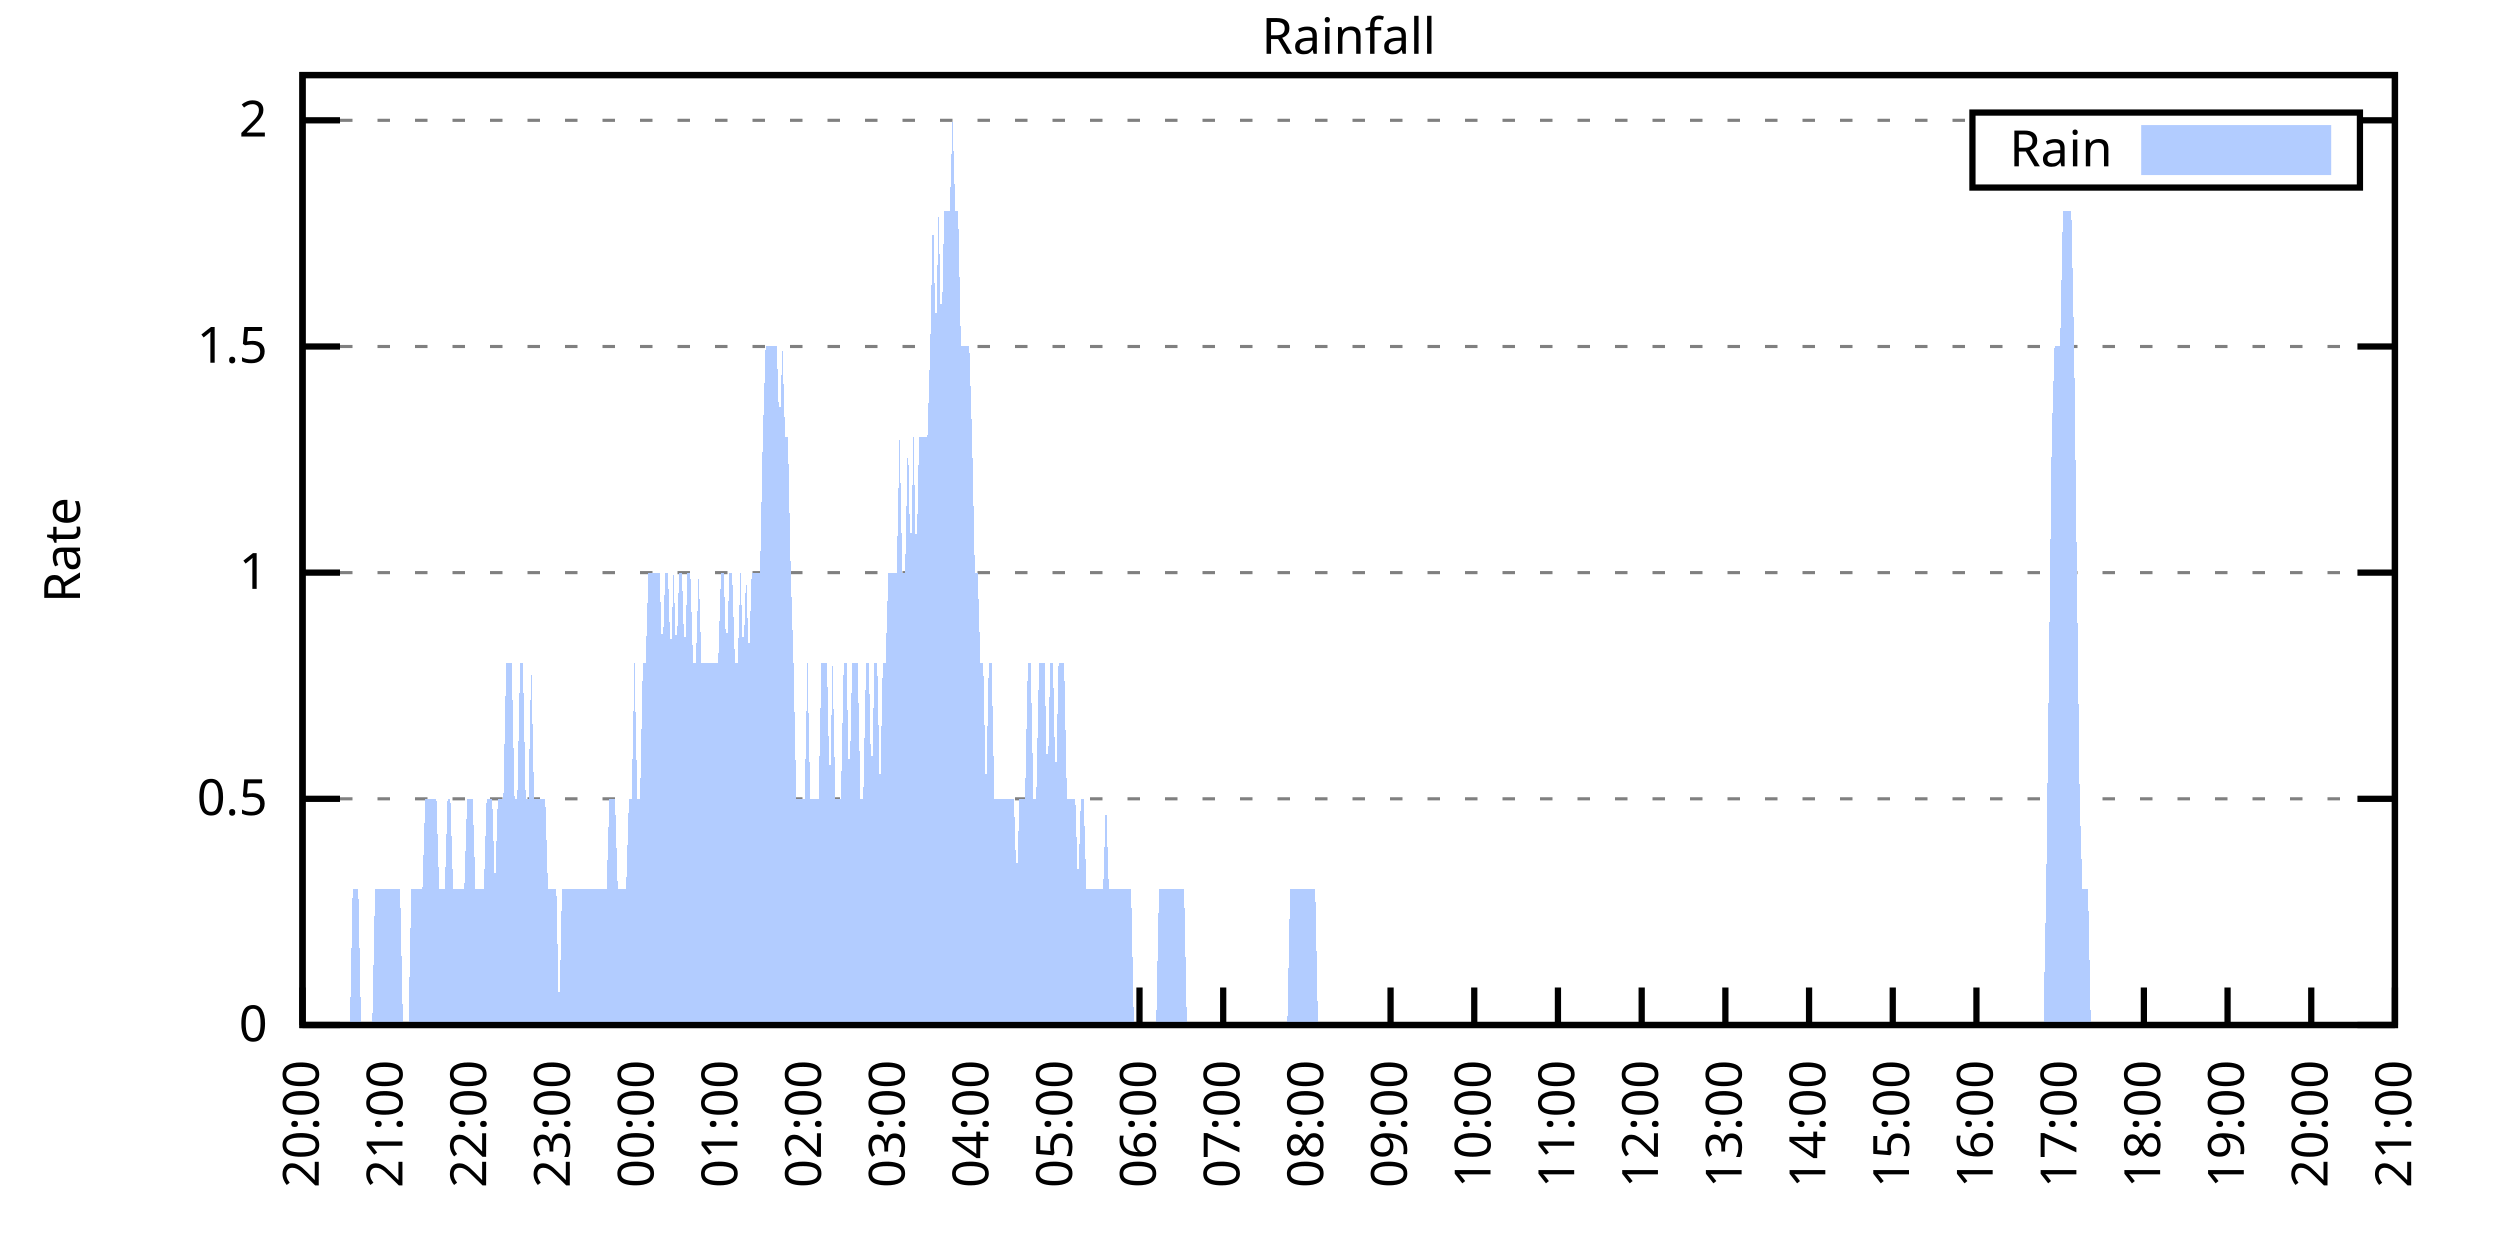
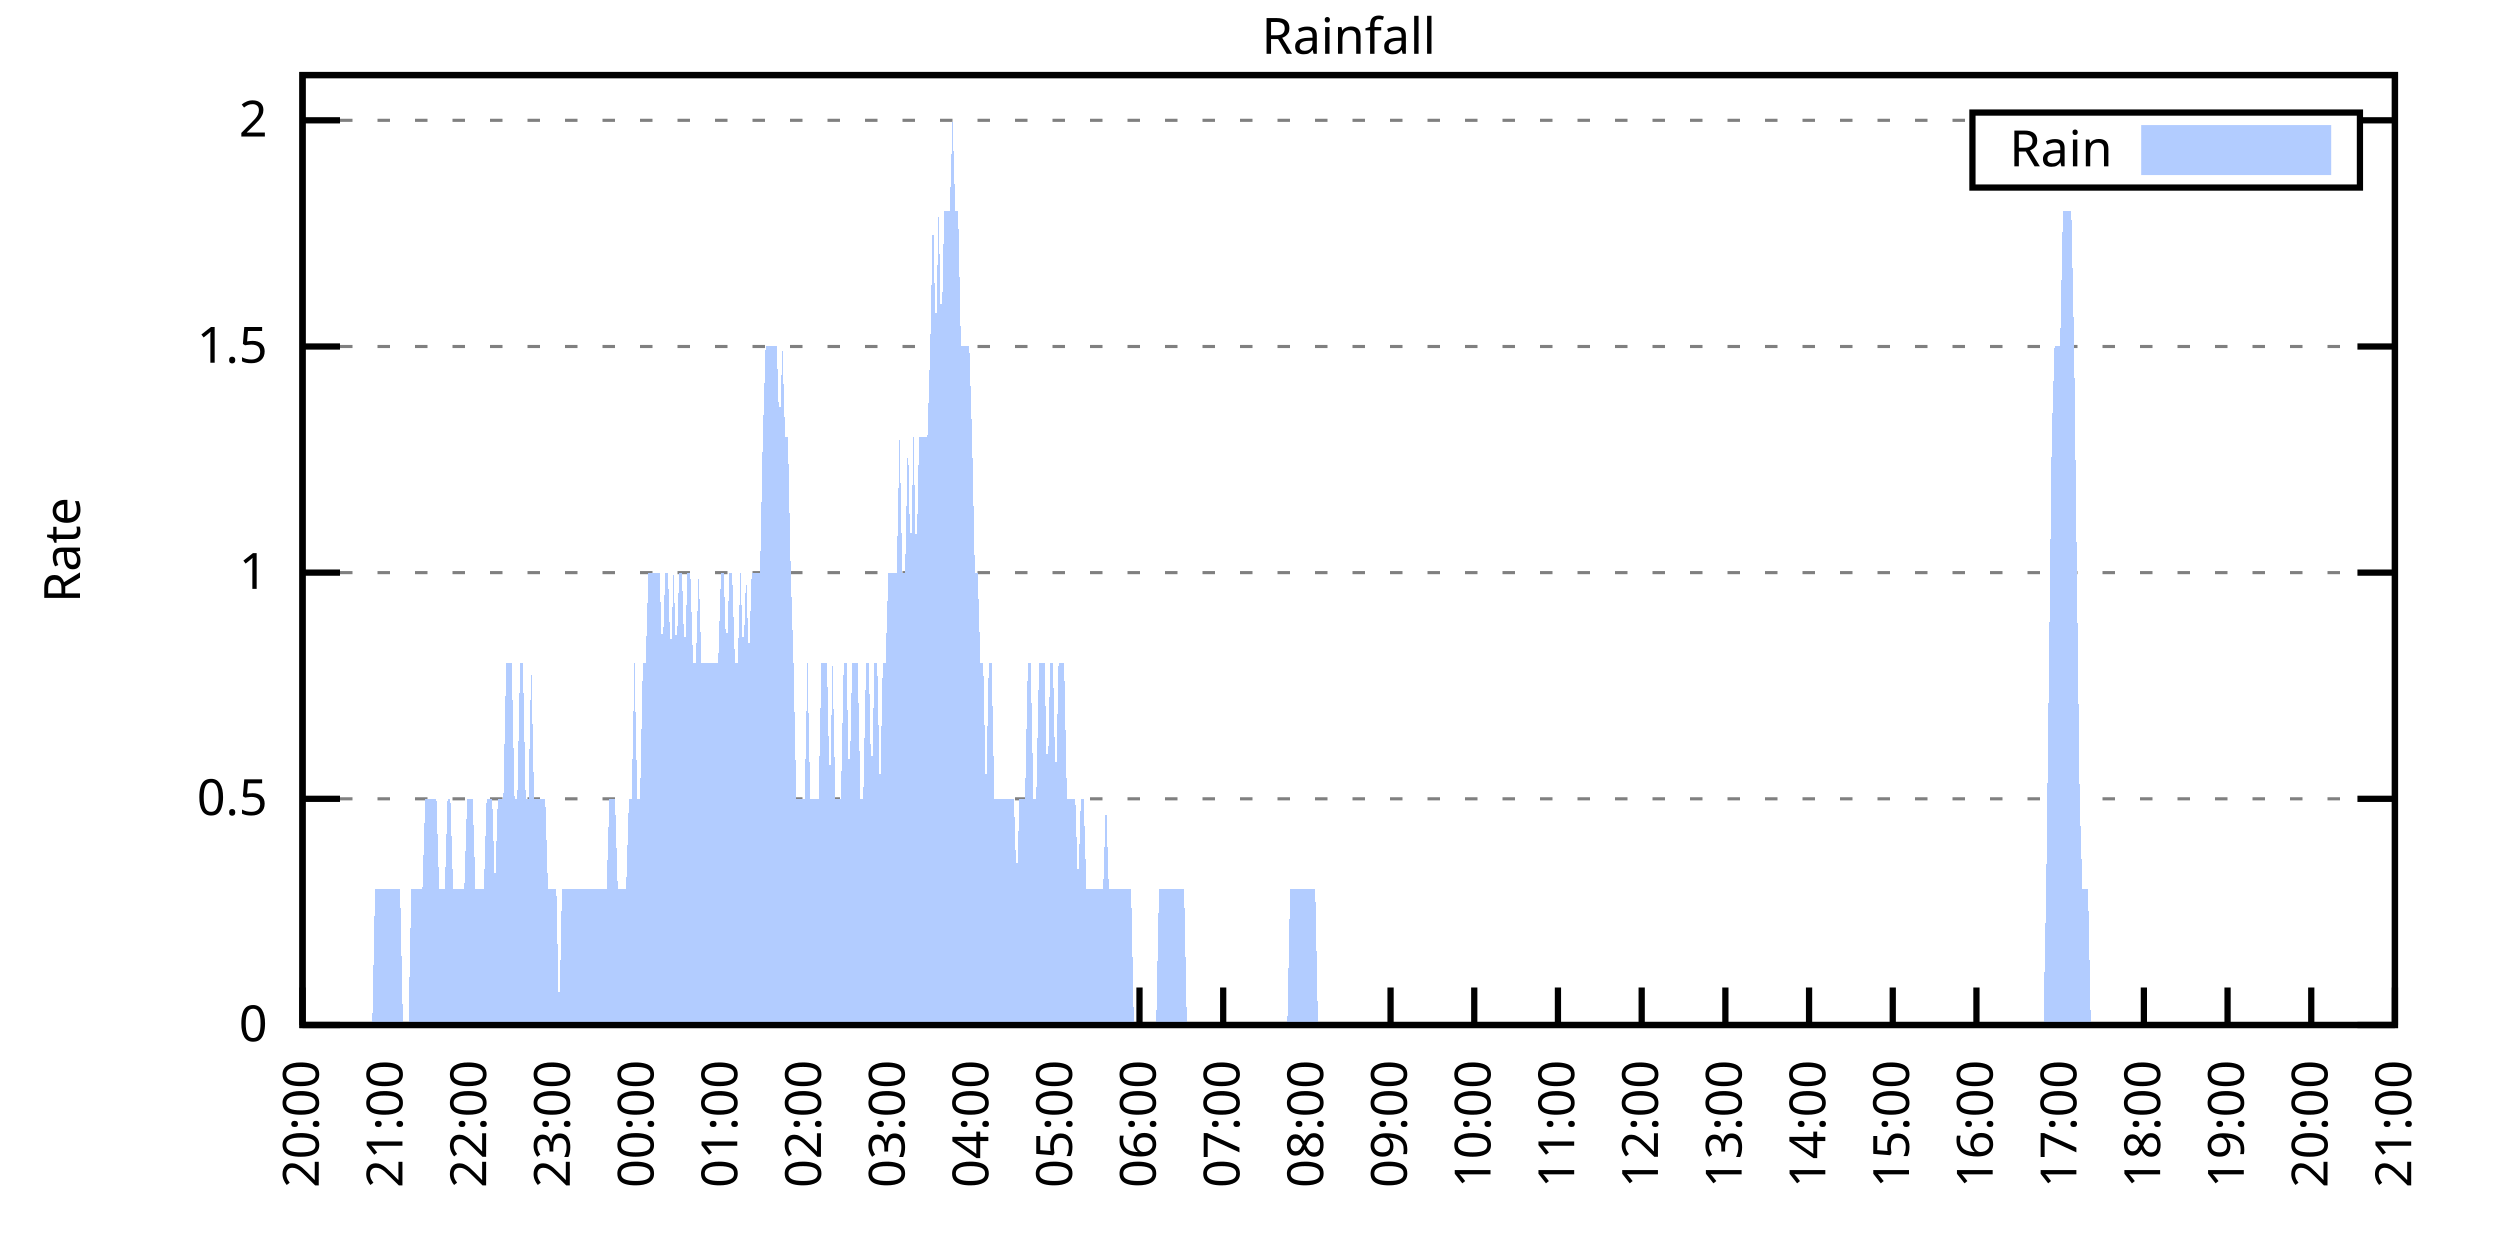
<svg xmlns="http://www.w3.org/2000/svg" xmlns:xlink="http://www.w3.org/1999/xlink" width="400" height="200" viewBox="0 0 400 200">
  <g id="gnuplot_canvas">
    <rect x="0" y="0" width="400" height="200" fill="none" />
    <defs>
      <circle id="gpDot" r="0.5" stroke-width="0.5" stroke="currentColor" />
      <path id="gpPt0" stroke-width="0.333" stroke="currentColor" d="M-1,0 h2 M0,-1 v2" />
      <path id="gpPt1" stroke-width="0.333" stroke="currentColor" d="M-1,-1 L1,1 M1,-1 L-1,1" />
      <path id="gpPt2" stroke-width="0.333" stroke="currentColor" d="M-1,0 L1,0 M0,-1 L0,1 M-1,-1 L1,1 M-1,1 L1,-1" />
      <rect id="gpPt3" stroke-width="0.333" stroke="currentColor" x="-1" y="-1" width="2" height="2" />
      <rect id="gpPt4" stroke-width="0.333" stroke="currentColor" fill="currentColor" x="-1" y="-1" width="2" height="2" />
      <circle id="gpPt5" stroke-width="0.333" stroke="currentColor" cx="0" cy="0" r="1" />
      <use xlink:href="#gpPt5" id="gpPt6" fill="currentColor" stroke="none" />
      <path id="gpPt7" stroke-width="0.333" stroke="currentColor" d="M0,-1.33 L-1.33,0.67 L1.33,0.67 z" />
      <use xlink:href="#gpPt7" id="gpPt8" fill="currentColor" stroke="none" />
      <use xlink:href="#gpPt7" id="gpPt9" stroke="currentColor" transform="rotate(180)" />
      <use xlink:href="#gpPt9" id="gpPt10" fill="currentColor" stroke="none" />
      <use xlink:href="#gpPt3" id="gpPt11" stroke="currentColor" transform="rotate(45)" />
      <use xlink:href="#gpPt11" id="gpPt12" fill="currentColor" stroke="none" />
      <path id="gpPt13" stroke-width="0.333" stroke="currentColor" d="M0,1.330 L1.265,0.411 L0.782,-1.067 L-0.782,-1.076 L-1.265,0.411 z" />
      <use xlink:href="#gpPt13" id="gpPt14" fill="currentColor" stroke="none" />
      <filter id="textbox" filterUnits="objectBoundingBox" x="0" y="0" height="1" width="1">
        <feFlood flood-color="white" flood-opacity="1" result="bgnd" />
        <feComposite in="SourceGraphic" in2="bgnd" operator="atop" />
      </filter>
      <filter id="greybox" filterUnits="objectBoundingBox" x="0" y="0" height="1" width="1">
        <feFlood flood-color="lightgrey" flood-opacity="1" result="grey" />
        <feComposite in="SourceGraphic" in2="grey" operator="atop" />
      </filter>
    </defs>
    <g fill="none" color="white" stroke="currentColor" stroke-width="1.00" stroke-linecap="butt" stroke-linejoin="miter">
</g>
    <g fill="none" color="black" stroke="currentColor" stroke-width="1.00" stroke-linecap="butt" stroke-linejoin="miter">
      <g stroke="none" shape-rendering="crispEdges">
        <polygon fill="rgb(255, 255, 255)" points="48.40,164.00 383.18,164.00 383.18,12.02 48.40,12.02 " />
      </g>
    </g>
    <g fill="none" color="black" stroke="currentColor" stroke-width="1.00" stroke-linecap="butt" stroke-linejoin="miter">
</g>
    <g fill="none" color="black" stroke="black" stroke-width="0.50" stroke-linecap="butt" stroke-linejoin="miter">
</g>
    <g fill="none" color="gray" stroke="currentColor" stroke-width="0.50" stroke-linecap="butt" stroke-linejoin="miter">
      <path stroke="gray" stroke-dasharray="2,4" class="gridline" d="M48.40,164.00 L383.19,164.00  " />
    </g>
    <g fill="none" color="gray" stroke="gray" stroke-width="1.00" stroke-linecap="butt" stroke-linejoin="miter">
</g>
    <g fill="none" color="black" stroke="currentColor" stroke-width="1.00" stroke-linecap="butt" stroke-linejoin="miter">
      <path stroke="black" d="M48.40,164.00 L54.40,164.00 M383.19,164.00 L377.19,164.00  " />
      <g transform="translate(42.80,166.60)" stroke="none" fill="black" font-family="Sans" font-size="8.00" text-anchor="end">
        <text>
          <tspan font-family="Sans"> 0</tspan>
        </text>
      </g>
    </g>
    <g fill="none" color="black" stroke="currentColor" stroke-width="1.00" stroke-linecap="butt" stroke-linejoin="miter">
</g>
    <g fill="none" color="black" stroke="black" stroke-width="0.50" stroke-linecap="butt" stroke-linejoin="miter">
</g>
    <g fill="none" color="gray" stroke="currentColor" stroke-width="0.50" stroke-linecap="butt" stroke-linejoin="miter">
      <path stroke="gray" stroke-dasharray="2,4" class="gridline" d="M48.40,127.81 L383.19,127.81  " />
    </g>
    <g fill="none" color="gray" stroke="gray" stroke-width="1.00" stroke-linecap="butt" stroke-linejoin="miter">
</g>
    <g fill="none" color="black" stroke="currentColor" stroke-width="1.00" stroke-linecap="butt" stroke-linejoin="miter">
      <path stroke="black" d="M48.40,127.81 L54.40,127.81 M383.19,127.81 L377.19,127.81  " />
      <g transform="translate(42.80,130.41)" stroke="none" fill="black" font-family="Sans" font-size="8.00" text-anchor="end">
        <text>
          <tspan font-family="Sans"> 0.5</tspan>
        </text>
      </g>
    </g>
    <g fill="none" color="black" stroke="currentColor" stroke-width="1.00" stroke-linecap="butt" stroke-linejoin="miter">
</g>
    <g fill="none" color="black" stroke="black" stroke-width="0.50" stroke-linecap="butt" stroke-linejoin="miter">
</g>
    <g fill="none" color="gray" stroke="currentColor" stroke-width="0.50" stroke-linecap="butt" stroke-linejoin="miter">
      <path stroke="gray" stroke-dasharray="2,4" class="gridline" d="M48.40,91.62 L383.19,91.62  " />
    </g>
    <g fill="none" color="gray" stroke="gray" stroke-width="1.00" stroke-linecap="butt" stroke-linejoin="miter">
</g>
    <g fill="none" color="black" stroke="currentColor" stroke-width="1.00" stroke-linecap="butt" stroke-linejoin="miter">
      <path stroke="black" d="M48.40,91.62 L54.40,91.62 M383.19,91.62 L377.19,91.62  " />
      <g transform="translate(42.80,94.22)" stroke="none" fill="black" font-family="Sans" font-size="8.00" text-anchor="end">
        <text>
          <tspan font-family="Sans"> 1</tspan>
        </text>
      </g>
    </g>
    <g fill="none" color="black" stroke="currentColor" stroke-width="1.00" stroke-linecap="butt" stroke-linejoin="miter">
</g>
    <g fill="none" color="black" stroke="black" stroke-width="0.50" stroke-linecap="butt" stroke-linejoin="miter">
</g>
    <g fill="none" color="gray" stroke="currentColor" stroke-width="0.50" stroke-linecap="butt" stroke-linejoin="miter">
      <path stroke="gray" stroke-dasharray="2,4" class="gridline" d="M48.40,55.44 L383.19,55.44  " />
    </g>
    <g fill="none" color="gray" stroke="gray" stroke-width="1.00" stroke-linecap="butt" stroke-linejoin="miter">
</g>
    <g fill="none" color="black" stroke="currentColor" stroke-width="1.00" stroke-linecap="butt" stroke-linejoin="miter">
      <path stroke="black" d="M48.40,55.44 L54.40,55.44 M383.19,55.44 L377.19,55.44  " />
      <g transform="translate(42.80,58.04)" stroke="none" fill="black" font-family="Sans" font-size="8.00" text-anchor="end">
        <text>
          <tspan font-family="Sans"> 1.5</tspan>
        </text>
      </g>
    </g>
    <g fill="none" color="black" stroke="currentColor" stroke-width="1.00" stroke-linecap="butt" stroke-linejoin="miter">
</g>
    <g fill="none" color="black" stroke="black" stroke-width="0.50" stroke-linecap="butt" stroke-linejoin="miter">
</g>
    <g fill="none" color="gray" stroke="currentColor" stroke-width="0.50" stroke-linecap="butt" stroke-linejoin="miter">
      <path stroke="gray" stroke-dasharray="2,4" class="gridline" d="M48.40,19.25 L315.59,19.25 M377.59,19.25 L383.19,19.25  " />
    </g>
    <g fill="none" color="gray" stroke="gray" stroke-width="1.00" stroke-linecap="butt" stroke-linejoin="miter">
</g>
    <g fill="none" color="black" stroke="currentColor" stroke-width="1.00" stroke-linecap="butt" stroke-linejoin="miter">
      <path stroke="black" d="M48.40,19.25 L54.40,19.25 M383.19,19.25 L377.19,19.25  " />
      <g transform="translate(42.80,21.85)" stroke="none" fill="black" font-family="Sans" font-size="8.00" text-anchor="end">
        <text>
          <tspan font-family="Sans"> 2</tspan>
        </text>
      </g>
    </g>
    <g fill="none" color="black" stroke="currentColor" stroke-width="1.00" stroke-linecap="butt" stroke-linejoin="miter">
      <path stroke="black" d="M48.40,164.00 L48.40,158.00  " />
      <g transform="translate(51.00,169.60) rotate(270.00)" stroke="none" fill="black" font-family="Sans" font-size="8.00" text-anchor="end">
        <text>
          <tspan font-family="Sans">20:00</tspan>
        </text>
      </g>
    </g>
    <g fill="none" color="black" stroke="currentColor" stroke-width="1.00" stroke-linecap="butt" stroke-linejoin="miter">
      <path stroke="black" d="M61.79,164.00 L61.79,158.00  " />
      <g transform="translate(64.39,169.60) rotate(270.00)" stroke="none" fill="black" font-family="Sans" font-size="8.00" text-anchor="end">
        <text>
          <tspan font-family="Sans">21:00</tspan>
        </text>
      </g>
    </g>
    <g fill="none" color="black" stroke="currentColor" stroke-width="1.00" stroke-linecap="butt" stroke-linejoin="miter">
      <path stroke="black" d="M75.18,164.00 L75.18,158.00  " />
      <g transform="translate(77.78,169.60) rotate(270.00)" stroke="none" fill="black" font-family="Sans" font-size="8.00" text-anchor="end">
        <text>
          <tspan font-family="Sans">22:00</tspan>
        </text>
      </g>
    </g>
    <g fill="none" color="black" stroke="currentColor" stroke-width="1.00" stroke-linecap="butt" stroke-linejoin="miter">
      <path stroke="black" d="M88.57,164.00 L88.57,158.00  " />
      <g transform="translate(91.17,169.60) rotate(270.00)" stroke="none" fill="black" font-family="Sans" font-size="8.00" text-anchor="end">
        <text>
          <tspan font-family="Sans">23:00</tspan>
        </text>
      </g>
    </g>
    <g fill="none" color="black" stroke="currentColor" stroke-width="1.00" stroke-linecap="butt" stroke-linejoin="miter">
      <path stroke="black" d="M101.97,164.00 L101.97,158.00  " />
      <g transform="translate(104.57,169.60) rotate(270.00)" stroke="none" fill="black" font-family="Sans" font-size="8.00" text-anchor="end">
        <text>
          <tspan font-family="Sans">00:00</tspan>
        </text>
      </g>
    </g>
    <g fill="none" color="black" stroke="currentColor" stroke-width="1.00" stroke-linecap="butt" stroke-linejoin="miter">
      <path stroke="black" d="M115.36,164.00 L115.36,158.00  " />
      <g transform="translate(117.96,169.60) rotate(270.00)" stroke="none" fill="black" font-family="Sans" font-size="8.00" text-anchor="end">
        <text>
          <tspan font-family="Sans">01:00</tspan>
        </text>
      </g>
    </g>
    <g fill="none" color="black" stroke="currentColor" stroke-width="1.00" stroke-linecap="butt" stroke-linejoin="miter">
      <path stroke="black" d="M128.75,164.00 L128.75,158.00  " />
      <g transform="translate(131.35,169.60) rotate(270.00)" stroke="none" fill="black" font-family="Sans" font-size="8.00" text-anchor="end">
        <text>
          <tspan font-family="Sans">02:00</tspan>
        </text>
      </g>
    </g>
    <g fill="none" color="black" stroke="currentColor" stroke-width="1.00" stroke-linecap="butt" stroke-linejoin="miter">
      <path stroke="black" d="M142.14,164.00 L142.14,158.00  " />
      <g transform="translate(144.74,169.60) rotate(270.00)" stroke="none" fill="black" font-family="Sans" font-size="8.00" text-anchor="end">
        <text>
          <tspan font-family="Sans">03:00</tspan>
        </text>
      </g>
    </g>
    <g fill="none" color="black" stroke="currentColor" stroke-width="1.00" stroke-linecap="butt" stroke-linejoin="miter">
      <path stroke="black" d="M155.53,164.00 L155.53,158.00  " />
      <g transform="translate(158.13,169.60) rotate(270.00)" stroke="none" fill="black" font-family="Sans" font-size="8.00" text-anchor="end">
        <text>
          <tspan font-family="Sans">04:00</tspan>
        </text>
      </g>
    </g>
    <g fill="none" color="black" stroke="currentColor" stroke-width="1.00" stroke-linecap="butt" stroke-linejoin="miter">
      <path stroke="black" d="M168.92,164.00 L168.92,158.00  " />
      <g transform="translate(171.52,169.60) rotate(270.00)" stroke="none" fill="black" font-family="Sans" font-size="8.00" text-anchor="end">
        <text>
          <tspan font-family="Sans">05:00</tspan>
        </text>
      </g>
    </g>
    <g fill="none" color="black" stroke="currentColor" stroke-width="1.00" stroke-linecap="butt" stroke-linejoin="miter">
      <path stroke="black" d="M182.32,164.00 L182.32,158.00  " />
      <g transform="translate(184.92,169.60) rotate(270.00)" stroke="none" fill="black" font-family="Sans" font-size="8.00" text-anchor="end">
        <text>
          <tspan font-family="Sans">06:00</tspan>
        </text>
      </g>
    </g>
    <g fill="none" color="black" stroke="currentColor" stroke-width="1.00" stroke-linecap="butt" stroke-linejoin="miter">
      <path stroke="black" d="M195.71,164.00 L195.71,158.00  " />
      <g transform="translate(198.31,169.60) rotate(270.00)" stroke="none" fill="black" font-family="Sans" font-size="8.00" text-anchor="end">
        <text>
          <tspan font-family="Sans">07:00</tspan>
        </text>
      </g>
    </g>
    <g fill="none" color="black" stroke="currentColor" stroke-width="1.00" stroke-linecap="butt" stroke-linejoin="miter">
      <path stroke="black" d="M209.10,164.00 L209.10,158.00  " />
      <g transform="translate(211.70,169.60) rotate(270.00)" stroke="none" fill="black" font-family="Sans" font-size="8.00" text-anchor="end">
        <text>
          <tspan font-family="Sans">08:00</tspan>
        </text>
      </g>
    </g>
    <g fill="none" color="black" stroke="currentColor" stroke-width="1.00" stroke-linecap="butt" stroke-linejoin="miter">
      <path stroke="black" d="M222.49,164.00 L222.49,158.00  " />
      <g transform="translate(225.09,169.60) rotate(270.00)" stroke="none" fill="black" font-family="Sans" font-size="8.00" text-anchor="end">
        <text>
          <tspan font-family="Sans">09:00</tspan>
        </text>
      </g>
    </g>
    <g fill="none" color="black" stroke="currentColor" stroke-width="1.00" stroke-linecap="butt" stroke-linejoin="miter">
      <path stroke="black" d="M235.88,164.00 L235.88,158.00  " />
      <g transform="translate(238.48,169.60) rotate(270.00)" stroke="none" fill="black" font-family="Sans" font-size="8.00" text-anchor="end">
        <text>
          <tspan font-family="Sans">10:00</tspan>
        </text>
      </g>
    </g>
    <g fill="none" color="black" stroke="currentColor" stroke-width="1.00" stroke-linecap="butt" stroke-linejoin="miter">
      <path stroke="black" d="M249.27,164.00 L249.27,158.00  " />
      <g transform="translate(251.87,169.60) rotate(270.00)" stroke="none" fill="black" font-family="Sans" font-size="8.00" text-anchor="end">
        <text>
          <tspan font-family="Sans">11:00</tspan>
        </text>
      </g>
    </g>
    <g fill="none" color="black" stroke="currentColor" stroke-width="1.00" stroke-linecap="butt" stroke-linejoin="miter">
      <path stroke="black" d="M262.67,164.00 L262.67,158.00  " />
      <g transform="translate(265.27,169.60) rotate(270.00)" stroke="none" fill="black" font-family="Sans" font-size="8.00" text-anchor="end">
        <text>
          <tspan font-family="Sans">12:00</tspan>
        </text>
      </g>
    </g>
    <g fill="none" color="black" stroke="currentColor" stroke-width="1.00" stroke-linecap="butt" stroke-linejoin="miter">
      <path stroke="black" d="M276.06,164.00 L276.06,158.00  " />
      <g transform="translate(278.66,169.60) rotate(270.00)" stroke="none" fill="black" font-family="Sans" font-size="8.00" text-anchor="end">
        <text>
          <tspan font-family="Sans">13:00</tspan>
        </text>
      </g>
    </g>
    <g fill="none" color="black" stroke="currentColor" stroke-width="1.00" stroke-linecap="butt" stroke-linejoin="miter">
      <path stroke="black" d="M289.45,164.00 L289.45,158.00  " />
      <g transform="translate(292.05,169.60) rotate(270.00)" stroke="none" fill="black" font-family="Sans" font-size="8.00" text-anchor="end">
        <text>
          <tspan font-family="Sans">14:00</tspan>
        </text>
      </g>
    </g>
    <g fill="none" color="black" stroke="currentColor" stroke-width="1.00" stroke-linecap="butt" stroke-linejoin="miter">
      <path stroke="black" d="M302.84,164.00 L302.84,158.00  " />
      <g transform="translate(305.44,169.60) rotate(270.00)" stroke="none" fill="black" font-family="Sans" font-size="8.00" text-anchor="end">
        <text>
          <tspan font-family="Sans">15:00</tspan>
        </text>
      </g>
    </g>
    <g fill="none" color="black" stroke="currentColor" stroke-width="1.00" stroke-linecap="butt" stroke-linejoin="miter">
      <path stroke="black" d="M316.23,164.00 L316.23,158.00  " />
      <g transform="translate(318.83,169.60) rotate(270.00)" stroke="none" fill="black" font-family="Sans" font-size="8.00" text-anchor="end">
        <text>
          <tspan font-family="Sans">16:00</tspan>
        </text>
      </g>
    </g>
    <g fill="none" color="black" stroke="currentColor" stroke-width="1.00" stroke-linecap="butt" stroke-linejoin="miter">
      <path stroke="black" d="M329.62,164.00 L329.62,158.00  " />
      <g transform="translate(332.22,169.60) rotate(270.00)" stroke="none" fill="black" font-family="Sans" font-size="8.00" text-anchor="end">
        <text>
          <tspan font-family="Sans">17:00</tspan>
        </text>
      </g>
    </g>
    <g fill="none" color="black" stroke="currentColor" stroke-width="1.00" stroke-linecap="butt" stroke-linejoin="miter">
      <path stroke="black" d="M343.02,164.00 L343.02,158.00  " />
      <g transform="translate(345.62,169.60) rotate(270.00)" stroke="none" fill="black" font-family="Sans" font-size="8.00" text-anchor="end">
        <text>
          <tspan font-family="Sans">18:00</tspan>
        </text>
      </g>
    </g>
    <g fill="none" color="black" stroke="currentColor" stroke-width="1.00" stroke-linecap="butt" stroke-linejoin="miter">
      <path stroke="black" d="M356.41,164.00 L356.41,158.00  " />
      <g transform="translate(359.01,169.60) rotate(270.00)" stroke="none" fill="black" font-family="Sans" font-size="8.00" text-anchor="end">
        <text>
          <tspan font-family="Sans">19:00</tspan>
        </text>
      </g>
    </g>
    <g fill="none" color="black" stroke="currentColor" stroke-width="1.00" stroke-linecap="butt" stroke-linejoin="miter">
      <path stroke="black" d="M369.80,164.00 L369.80,158.00  " />
      <g transform="translate(372.40,169.60) rotate(270.00)" stroke="none" fill="black" font-family="Sans" font-size="8.00" text-anchor="end">
        <text>
          <tspan font-family="Sans">20:00</tspan>
        </text>
      </g>
    </g>
    <g fill="none" color="black" stroke="currentColor" stroke-width="1.00" stroke-linecap="butt" stroke-linejoin="miter">
      <path stroke="black" d="M383.19,164.00 L383.19,158.00  " />
      <g transform="translate(385.79,169.60) rotate(270.00)" stroke="none" fill="black" font-family="Sans" font-size="8.00" text-anchor="end">
        <text>
          <tspan font-family="Sans">21:00</tspan>
        </text>
      </g>
    </g>
    <g fill="none" color="black" stroke="currentColor" stroke-width="1.00" stroke-linecap="butt" stroke-linejoin="miter">
</g>
    <g fill="none" color="black" stroke="currentColor" stroke-width="1.00" stroke-linecap="butt" stroke-linejoin="miter">
      <path stroke="black" d="M48.40,12.01 L48.40,164.00 L383.19,164.00 L383.19,12.01 L48.40,12.01 Z  " />
    </g>
    <g fill="none" color="black" stroke="currentColor" stroke-width="1.00" stroke-linecap="butt" stroke-linejoin="miter">
</g>
    <g fill="none" color="black" stroke="currentColor" stroke-width="1.00" stroke-linecap="butt" stroke-linejoin="miter">
      <path stroke="black" d="M315.59,30.01 L315.59,18.01 L377.59,18.01 L377.59,30.01 L315.59,30.01 Z  " />
    </g>
    <g id="Rainfall_plot_1">
      <g fill="none" color="white" stroke="black" stroke-width="2.00" stroke-linecap="butt" stroke-linejoin="miter">
</g>
      <g fill="none" color="black" stroke="currentColor" stroke-width="2.00" stroke-linecap="butt" stroke-linejoin="miter">
        <g transform="translate(337.99,26.61)" stroke="none" fill="black" font-family="Sans" font-size="8.00" text-anchor="end">
          <text>
            <tspan font-family="Sans">Rain</tspan>
          </text>
        </g>
      </g>
      <g fill="none" color="black" stroke="currentColor" stroke-width="2.00" stroke-linecap="butt" stroke-linejoin="miter">
        <g stroke="none" shape-rendering="crispEdges">
          <polygon fill="rgb(178, 204, 255)" points="343.59,27.01 371.99,27.01 371.99,21.01 343.59,21.01 " />
        </g>
        <path stroke="rgb(178, 204, 255)" d="M343.59,27.01 L371.99,27.01 L371.99,21.01 L343.59,21.01 L343.59,27.01 Z  " />
      </g>
      <g fill="none" color="black" stroke="currentColor" stroke-width="2.00" stroke-linecap="butt" stroke-linejoin="miter">
        <g stroke="none" shape-rendering="crispEdges">
-           <polygon fill="rgb(178, 204, 255)" points="51.97,164.00 52.42,164.00 52.86,164.00 53.31,164.00 53.76,164.00 54.20,164.00 54.65,164.00 55.10,164.00 55.54,164.00 55.99,164.00 56.43,142.29 56.88,142.29 57.33,142.29 57.77,164.00 58.22,164.00 58.67,164.00 59.11,164.00 59.56,164.00 60.01,142.29 60.45,142.29 60.90,142.29 61.35,142.29 61.79,142.29 62.24,142.29 62.68,142.29 63.13,142.29 63.58,142.29 64.02,142.29 64.47,164.00 64.92,164.00 65.36,164.00 65.81,142.29 66.26,142.29 66.70,142.29 67.15,142.29 67.59,142.29 68.04,127.81 68.49,127.81 68.93,127.81 69.38,127.81 69.83,127.81 70.27,142.29 70.72,142.29 71.17,142.29 71.61,127.81 72.06,127.81 72.50,142.29 72.95,142.29 73.40,142.29 73.84,142.29 74.29,142.29 74.74,127.81 75.18,127.81 75.63,127.81 76.08,142.29 76.52,142.29 76.97,142.29 77.42,142.29 77.86,127.81 78.31,127.81 78.75,127.81 79.20,142.29 79.65,127.81 80.09,127.81 80.54,127.81 80.99,106.10 81.43,106.10 81.88,106.10 82.33,127.81 82.77,127.81 83.22,106.10 83.66,106.10 84.11,127.81 84.56,127.81 85.00,106.10 85.45,127.81 85.90,127.81 86.34,127.81 86.79,127.81 87.24,127.81 87.68,142.29 88.13,142.29 88.57,142.29 89.02,142.29 89.47,164.00 89.91,142.29 90.36,142.29 90.81,142.29 91.25,142.29 91.70,142.29 92.15,142.29 92.59,142.29 93.04,142.29 93.49,142.29 93.93,142.29 94.38,142.29 94.82,142.29 95.27,142.29 95.72,142.29 96.16,142.29 96.61,142.29 97.06,142.29 97.50,127.81 97.95,127.81 98.40,127.81 98.84,142.29 99.29,142.29 99.73,142.29 100.18,142.29 100.63,127.81 101.07,127.81 101.52,106.10 101.97,127.81 102.41,127.81 102.86,106.10 103.31,106.10 103.75,91.62 104.20,91.62 104.64,91.62 105.09,91.62 105.54,91.62 105.98,106.10 106.43,91.62 106.88,91.62 107.32,106.10 107.77,91.62 108.22,106.10 108.66,91.62 109.11,91.62 109.55,106.10 110.00,91.62 110.45,91.62 110.89,106.10 111.34,106.10 111.79,91.62 112.23,106.10 112.68,106.10 113.13,106.10 113.57,106.10 114.02,106.10 114.47,106.10 114.91,106.10 115.36,91.62 115.80,91.62 116.25,106.10 116.70,91.62 117.14,91.62 117.59,106.10 118.04,106.10 118.48,91.62 118.93,106.10 119.38,91.62 119.82,106.10 120.27,91.62 120.71,91.62 121.16,91.62 121.61,91.62 122.05,69.91 122.50,55.44 122.95,55.44 123.39,55.44 123.84,55.44 124.29,55.44 124.73,69.91 125.18,55.44 125.62,69.91 126.07,69.91 126.52,91.62 126.96,106.10 127.41,127.81 127.86,127.81 128.30,127.81 128.75,127.81 129.20,106.10 129.64,127.81 130.09,127.81 130.54,127.81 130.98,127.81 131.43,106.10 131.87,106.10 132.32,106.10 132.77,127.81 133.21,106.10 133.66,127.81 134.11,127.81 134.55,127.81 135.00,106.10 135.45,106.10 135.89,127.81 136.34,106.10 136.78,106.10 137.23,106.10 137.68,127.81 138.12,127.81 138.57,106.10 139.02,106.10 139.46,127.81 139.91,106.10 140.36,106.10 140.80,127.81 141.25,106.10 141.69,106.10 142.14,91.62 142.59,91.62 143.03,91.62 143.48,91.62 143.93,69.91 144.37,91.62 144.82,91.62 145.27,69.91 145.71,91.62 146.16,69.91 146.61,91.62 147.05,69.91 147.50,69.91 147.94,69.91 148.39,69.91 148.84,55.44 149.28,33.72 149.73,55.44 150.18,33.72 150.62,55.44 151.07,33.72 151.52,33.72 151.96,33.72 152.41,19.25 152.85,33.72 153.30,33.72 153.75,55.44 154.19,55.44 154.64,55.44 155.09,55.44 155.53,69.91 155.98,91.62 156.43,91.62 156.87,106.10 157.32,106.10 157.76,127.81 158.21,106.10 158.66,106.10 159.10,127.81 159.55,127.81 160.00,127.81 160.44,127.81 160.89,127.81 161.34,127.81 161.78,127.81 162.23,127.81 162.67,142.29 163.12,127.81 163.57,127.81 164.01,127.81 164.46,106.10 164.91,106.10 165.35,127.81 165.80,127.81 166.25,106.10 166.69,106.10 167.14,106.10 167.59,127.81 168.03,106.10 168.48,106.10 168.92,127.81 169.37,106.10 169.82,106.10 170.26,106.10 170.71,127.81 171.16,127.81 171.60,127.81 172.05,127.81 172.50,142.29 172.94,127.81 173.39,127.81 173.83,142.29 174.28,142.29 174.73,142.29 175.17,142.29 175.62,142.29 176.07,142.29 176.51,142.29 176.96,127.81 177.41,142.29 177.85,142.29 178.30,142.29 178.74,142.29 179.19,142.29 179.64,142.29 180.08,142.29 180.53,142.29 180.98,142.29 181.42,164.00 181.87,164.00 182.32,164.00 182.76,164.00 183.21,164.00 183.66,164.00 184.10,164.00 184.55,164.00 184.99,164.00 185.44,142.29 185.89,142.29 186.33,142.29 186.78,142.29 187.23,142.29 187.67,142.29 188.12,142.29 188.57,142.29 189.01,142.29 189.46,142.29 189.90,164.00 190.35,164.00 190.80,164.00 191.24,164.00 191.69,164.00 192.14,164.00 192.58,164.00 193.03,164.00 193.48,164.00 193.92,164.00 194.37,164.00 194.81,164.00 195.26,164.00 195.71,164.00 196.15,164.00 196.60,164.00 197.05,164.00 197.49,164.00 197.94,164.00 198.39,164.00 198.83,164.00 199.28,164.00 199.73,164.00 200.17,164.00 200.62,164.00 201.06,164.00 201.51,164.00 201.96,164.00 202.40,164.00 202.85,164.00 203.30,164.00 203.74,164.00 204.19,164.00 204.64,164.00 205.08,164.00 205.53,164.00 205.97,164.00 206.42,142.29 206.87,142.29 207.31,142.29 207.76,142.29 208.21,142.29 208.65,142.29 209.10,142.29 209.55,142.29 209.99,142.29 210.44,142.29 210.88,164.00 211.33,164.00 211.78,164.00 212.22,164.00 212.67,164.00 213.12,164.00 213.56,164.00 214.01,164.00 214.46,164.00 214.90,164.00 215.35,164.00 215.80,164.00 216.24,164.00 216.69,164.00 217.13,164.00 217.58,164.00 218.03,164.00 218.47,164.00 218.92,164.00 219.37,164.00 219.81,164.00 220.26,164.00 220.71,164.00 221.15,164.00 221.60,164.00 222.04,164.00 222.49,164.00 222.94,164.00 223.38,164.00 223.83,164.00 224.28,164.00 224.72,164.00 225.17,164.00 225.62,164.00 226.06,164.00 226.51,164.00 226.95,164.00 227.40,164.00 227.85,164.00 228.29,164.00 228.74,164.00 229.19,164.00 229.63,164.00 230.08,164.00 230.53,164.00 230.97,164.00 231.42,164.00 231.86,164.00 232.31,164.00 232.76,164.00 233.20,164.00 233.65,164.00 234.10,164.00 234.54,164.00 234.99,164.00 235.44,164.00 235.88,164.00 236.33,164.00 236.78,164.00 237.22,164.00 237.67,164.00 238.11,164.00 238.56,164.00 239.01,164.00 239.45,164.00 239.90,164.00 240.35,164.00 240.79,164.00 241.24,164.00 241.69,164.00 242.13,164.00 242.58,164.00 243.02,164.00 243.47,164.00 243.92,164.00 244.36,164.00 244.81,164.00 245.26,164.00 245.70,164.00 246.15,164.00 246.60,164.00 247.04,164.00 247.49,164.00 247.93,164.00 248.38,164.00 248.83,164.00 249.27,164.00 249.72,164.00 250.17,164.00 250.61,164.00 251.06,164.00 251.51,164.00 251.95,164.00 252.40,164.00 252.85,164.00 253.29,164.00 253.74,164.00 254.18,164.00 254.63,164.00 255.08,164.00 255.52,164.00 255.97,164.00 256.42,164.00 256.86,164.00 257.31,164.00 257.76,164.00 258.20,164.00 258.65,164.00 259.09,164.00 259.54,164.00 259.99,164.00 260.43,164.00 260.88,164.00 261.33,164.00 261.77,164.00 262.22,164.00 262.67,164.00 263.11,164.00 263.56,164.00 264.00,164.00 264.45,164.00 264.90,164.00 265.34,164.00 265.79,164.00 266.24,164.00 266.68,164.00 267.13,164.00 267.58,164.00 268.02,164.00 268.47,164.00 268.92,164.00 269.36,164.00 269.81,164.00 270.25,164.00 270.70,164.00 271.15,164.00 271.59,164.00 272.04,164.00 272.49,164.00 272.93,164.00 273.38,164.00 273.83,164.00 274.27,164.00 274.72,164.00 275.16,164.00 275.61,164.00 276.06,164.00 276.28,164.00 276.50,164.00 276.95,164.00 277.40,164.00 277.84,164.00 278.29,164.00 278.74,164.00 279.18,164.00 279.63,164.00 280.07,164.00 280.52,164.00 280.97,164.00 281.41,164.00 281.86,164.00 282.31,164.00 282.75,164.00 283.20,164.00 283.65,164.00 284.09,164.00 284.54,164.00 284.98,164.00 285.43,164.00 285.88,164.00 286.32,164.00 286.77,164.00 287.22,164.00 287.66,164.00 288.11,164.00 288.56,164.00 289.00,164.00 289.45,164.00 289.90,164.00 290.34,164.00 290.79,164.00 291.23,164.00 291.68,164.00 292.13,164.00 292.57,164.00 293.02,164.00 293.47,164.00 293.91,164.00 294.36,164.00 294.81,164.00 295.25,164.00 295.70,164.00 296.14,164.00 296.59,164.00 297.04,164.00 297.48,164.00 297.93,164.00 298.38,164.00 298.82,164.00 299.27,164.00 299.72,164.00 300.16,164.00 300.61,164.00 301.05,164.00 301.50,164.00 301.95,164.00 302.39,164.00 302.84,164.00 303.29,164.00 303.73,164.00 304.18,164.00 304.63,164.00 305.07,164.00 305.52,164.00 305.97,164.00 306.41,164.00 306.86,164.00 307.30,164.00 307.75,164.00 308.20,164.00 308.64,164.00 309.09,164.00 309.54,164.00 309.98,164.00 310.43,164.00 310.88,164.00 311.32,164.00 311.77,164.00 312.21,164.00 312.66,164.00 313.11,164.00 313.55,164.00 314.00,164.00 314.45,164.00 314.89,164.00 315.34,164.00 315.79,164.00 316.23,164.00 316.68,164.00 317.12,164.00 317.57,164.00 318.02,164.00 318.46,164.00 318.91,164.00 319.36,164.00 319.80,164.00 320.25,164.00 320.70,164.00 321.14,164.00 321.59,164.00 322.04,164.00 322.48,164.00 322.93,164.00 323.37,164.00 323.82,164.00 324.27,164.00 324.71,164.00 325.16,164.00 325.61,164.00 326.05,164.00 326.50,164.00 326.95,164.00 327.39,142.29 327.84,106.10 328.28,69.91 328.73,55.44 329.18,55.44 329.62,55.44 330.07,33.72 330.52,33.72 330.96,33.72 331.41,33.72 331.86,55.44 332.30,91.62 332.75,127.81 333.19,142.29 333.64,142.29 334.09,142.29 334.53,164.00 334.98,164.00 335.43,164.00 335.87,164.00 336.32,164.00 336.77,164.00 337.21,164.00 337.66,164.00 338.10,164.00 338.55,164.00 339.00,164.00 339.44,164.00 339.89,164.00 340.34,164.00 340.78,164.00 341.23,164.00 341.68,164.00 342.12,164.00 342.57,164.00 343.02,164.00 343.46,164.00 343.91,164.00 344.35,164.00 344.80,164.00 345.25,164.00 345.69,164.00 346.14,164.00 346.59,164.00 347.03,164.00 347.48,164.00 347.93,164.00 348.37,164.00 348.82,164.00 349.26,164.00 349.71,164.00 350.16,164.00 350.60,164.00 351.05,164.00 351.50,164.00 351.94,164.00 352.39,164.00 352.84,164.00 353.28,164.00 353.73,164.00 354.17,164.00 354.62,164.00 355.07,164.00 355.51,164.00 355.96,164.00 356.41,164.00 356.85,164.00 357.30,164.00 357.75,164.00 358.19,164.00 358.64,164.00 359.09,164.00 359.53,164.00 359.98,164.00 360.42,164.00 360.87,164.00 361.32,164.00 361.76,164.00 362.21,164.00 362.66,164.00 363.10,164.00 363.55,164.00 364.00,164.00 364.44,164.00 364.89,164.00 365.33,164.00 365.78,164.00 366.23,164.00 366.67,164.00 367.12,164.00 367.57,164.00 368.01,164.00 368.46,164.00 368.91,164.00 369.35,164.00 369.80,164.00 370.24,164.00 370.69,164.00 371.14,164.00 371.58,164.00 372.03,164.00 372.48,164.00 372.92,164.00 372.92,164.00 51.97,164.00 " />
+           <polygon fill="rgb(178, 204, 255)" points="55.54,164.00 55.99,164.00 56.43,164.00 56.88,164.00 57.33,164.00 57.77,164.00 58.22,164.00 58.67,164.00 59.11,164.00 59.56,164.00 60.01,142.29 60.45,142.29 60.90,142.29 61.35,142.29 61.79,142.29 62.24,142.29 62.68,142.29 63.13,142.29 63.58,142.29 64.02,142.29 64.47,164.00 64.92,164.00 65.36,164.00 65.81,142.29 66.26,142.29 66.70,142.29 67.15,142.29 67.59,142.29 68.04,127.81 68.49,127.81 68.93,127.81 69.38,127.81 69.83,127.81 70.27,142.29 70.72,142.29 71.17,142.29 71.61,127.81 72.06,127.81 72.50,142.29 72.95,142.29 73.40,142.29 73.84,142.29 74.29,142.29 74.74,127.81 75.18,127.81 75.63,127.81 76.08,142.29 76.52,142.29 76.97,142.29 77.42,142.29 77.86,127.81 78.31,127.81 78.75,127.81 79.20,142.29 79.65,127.81 80.09,127.81 80.54,127.81 80.99,106.10 81.43,106.10 81.88,106.10 82.33,127.81 82.77,127.81 83.22,106.10 83.66,106.10 84.11,127.81 84.56,127.81 85.00,106.10 85.45,127.81 85.90,127.81 86.34,127.81 86.79,127.81 87.24,127.81 87.68,142.29 88.13,142.29 88.57,142.29 89.02,142.29 89.47,164.00 89.91,142.29 90.36,142.29 90.81,142.29 91.25,142.29 91.70,142.29 92.15,142.29 92.59,142.29 93.04,142.29 93.49,142.29 93.93,142.29 94.38,142.29 94.82,142.29 95.27,142.29 95.72,142.29 96.16,142.29 96.61,142.29 97.06,142.29 97.50,127.81 97.95,127.81 98.40,127.81 98.84,142.29 99.29,142.29 99.73,142.29 100.18,142.29 100.63,127.81 101.07,127.81 101.52,106.10 101.97,127.81 102.41,127.81 102.86,106.10 103.31,106.10 103.75,91.62 104.20,91.62 104.64,91.62 105.09,91.62 105.54,91.62 105.98,106.10 106.43,91.62 106.88,91.62 107.32,106.10 107.77,91.62 108.22,106.10 108.66,91.62 109.11,91.62 109.55,106.10 110.00,91.62 110.45,91.62 110.89,106.10 111.34,106.10 111.79,91.62 112.23,106.10 112.68,106.10 113.13,106.10 113.57,106.10 114.02,106.10 114.47,106.10 114.91,106.10 115.36,91.62 115.80,91.62 116.25,106.10 116.70,91.62 117.14,91.62 117.59,106.10 118.04,106.10 118.48,91.62 118.93,106.10 119.38,91.62 119.82,106.10 120.27,91.62 120.71,91.62 121.16,91.62 121.61,91.62 122.05,69.91 122.50,55.44 122.95,55.44 123.39,55.44 123.84,55.44 124.29,55.44 124.73,69.91 125.18,55.44 125.62,69.91 126.07,69.91 126.52,91.62 126.96,106.10 127.41,127.81 127.86,127.81 128.30,127.81 128.75,127.81 129.20,106.10 129.64,127.81 130.09,127.81 130.54,127.81 130.98,127.81 131.43,106.10 131.87,106.10 132.32,106.10 132.77,127.81 133.21,106.10 133.66,127.81 134.11,127.81 134.55,127.81 135.00,106.10 135.45,106.10 135.89,127.81 136.34,106.10 136.78,106.10 137.23,106.10 137.68,127.81 138.12,127.81 138.57,106.10 139.02,106.10 139.46,127.81 139.91,106.10 140.36,106.10 140.80,127.81 141.25,106.10 141.69,106.10 142.14,91.62 142.59,91.62 143.03,91.62 143.48,91.62 143.93,69.91 144.37,91.62 144.82,91.62 145.27,69.91 145.71,91.62 146.16,69.91 146.61,91.62 147.05,69.91 147.50,69.91 147.94,69.91 148.39,69.91 148.84,55.44 149.28,33.72 149.73,55.44 150.18,33.72 150.62,55.44 151.07,33.72 151.52,33.72 151.96,33.72 152.41,19.25 152.85,33.72 153.30,33.72 153.75,55.44 154.19,55.44 154.64,55.44 155.09,55.44 155.53,69.91 155.98,91.62 156.43,91.62 156.87,106.10 157.32,106.10 157.76,127.81 158.21,106.10 158.66,106.10 159.10,127.81 159.55,127.81 160.00,127.81 160.44,127.81 160.89,127.81 161.34,127.81 161.78,127.81 162.23,127.81 162.67,142.29 163.12,127.81 163.57,127.81 164.01,127.81 164.46,106.10 164.91,106.10 165.35,127.81 165.80,127.81 166.25,106.10 166.69,106.10 167.14,106.10 167.59,127.81 168.03,106.10 168.48,106.10 168.92,127.81 169.37,106.10 169.82,106.10 170.26,106.10 170.71,127.81 171.16,127.81 171.60,127.81 172.05,127.81 172.50,142.29 172.94,127.81 173.39,127.81 173.83,142.29 174.28,142.29 174.73,142.29 175.17,142.29 175.62,142.29 176.07,142.29 176.51,142.29 176.96,127.81 177.41,142.29 177.85,142.29 178.30,142.29 178.74,142.29 179.19,142.29 179.64,142.29 180.08,142.29 180.53,142.29 180.98,142.29 181.42,164.00 181.87,164.00 182.32,164.00 182.76,164.00 183.21,164.00 183.66,164.00 184.10,164.00 184.55,164.00 184.99,164.00 185.44,142.29 185.89,142.29 186.33,142.29 186.78,142.29 187.23,142.29 187.67,142.29 188.12,142.29 188.57,142.29 189.01,142.29 189.46,142.29 189.90,164.00 190.35,164.00 190.80,164.00 191.24,164.00 191.69,164.00 192.14,164.00 192.58,164.00 193.03,164.00 193.48,164.00 193.92,164.00 194.37,164.00 194.81,164.00 195.26,164.00 195.71,164.00 196.15,164.00 196.60,164.00 197.05,164.00 197.49,164.00 197.94,164.00 198.39,164.00 198.83,164.00 199.28,164.00 199.73,164.00 200.17,164.00 200.62,164.00 201.06,164.00 201.51,164.00 201.96,164.00 202.40,164.00 202.85,164.00 203.30,164.00 203.74,164.00 204.19,164.00 204.64,164.00 205.08,164.00 205.53,164.00 205.97,164.00 206.42,142.29 206.87,142.29 207.31,142.29 207.76,142.29 208.21,142.29 208.65,142.29 209.10,142.29 209.55,142.29 209.99,142.29 210.44,142.29 210.88,164.00 211.33,164.00 211.78,164.00 212.22,164.00 212.67,164.00 213.12,164.00 213.56,164.00 214.01,164.00 214.46,164.00 214.90,164.00 215.35,164.00 215.80,164.00 216.24,164.00 216.69,164.00 217.13,164.00 217.58,164.00 218.03,164.00 218.47,164.00 218.92,164.00 219.37,164.00 219.81,164.00 220.26,164.00 220.71,164.00 221.15,164.00 221.60,164.00 222.04,164.00 222.49,164.00 222.94,164.00 223.38,164.00 223.83,164.00 224.28,164.00 224.72,164.00 225.17,164.00 225.62,164.00 226.06,164.00 226.51,164.00 226.95,164.00 227.40,164.00 227.85,164.00 228.29,164.00 228.74,164.00 229.19,164.00 229.63,164.00 230.08,164.00 230.53,164.00 230.97,164.00 231.42,164.00 231.86,164.00 232.31,164.00 232.76,164.00 233.20,164.00 233.65,164.00 234.10,164.00 234.54,164.00 234.99,164.00 235.44,164.00 235.88,164.00 236.33,164.00 236.78,164.00 237.22,164.00 237.67,164.00 238.11,164.00 238.56,164.00 239.01,164.00 239.45,164.00 239.90,164.00 240.35,164.00 240.79,164.00 241.24,164.00 241.69,164.00 242.13,164.00 242.58,164.00 243.02,164.00 243.47,164.00 243.92,164.00 244.36,164.00 244.81,164.00 245.26,164.00 245.70,164.00 246.15,164.00 246.60,164.00 247.04,164.00 247.49,164.00 247.93,164.00 248.38,164.00 248.83,164.00 249.27,164.00 249.72,164.00 250.17,164.00 250.61,164.00 251.06,164.00 251.51,164.00 251.95,164.00 252.40,164.00 252.85,164.00 253.29,164.00 253.74,164.00 254.18,164.00 254.63,164.00 255.08,164.00 255.52,164.00 255.97,164.00 256.42,164.00 256.86,164.00 257.31,164.00 257.76,164.00 258.20,164.00 258.65,164.00 259.09,164.00 259.54,164.00 259.99,164.00 260.43,164.00 260.88,164.00 261.33,164.00 261.77,164.00 262.22,164.00 262.67,164.00 263.11,164.00 263.56,164.00 264.00,164.00 264.45,164.00 264.90,164.00 265.34,164.00 265.79,164.00 266.24,164.00 266.68,164.00 267.13,164.00 267.58,164.00 268.02,164.00 268.47,164.00 268.92,164.00 269.36,164.00 269.81,164.00 270.25,164.00 270.70,164.00 271.15,164.00 271.59,164.00 272.04,164.00 272.49,164.00 272.93,164.00 273.38,164.00 273.83,164.00 274.27,164.00 274.72,164.00 275.16,164.00 275.61,164.00 276.06,164.00 276.28,164.00 276.50,164.00 276.95,164.00 277.40,164.00 277.84,164.00 278.29,164.00 278.74,164.00 279.18,164.00 279.63,164.00 280.07,164.00 280.52,164.00 280.97,164.00 281.41,164.00 281.86,164.00 282.31,164.00 282.75,164.00 283.20,164.00 283.65,164.00 284.09,164.00 284.54,164.00 284.98,164.00 285.43,164.00 285.88,164.00 286.32,164.00 286.77,164.00 287.22,164.00 287.66,164.00 288.11,164.00 288.56,164.00 289.00,164.00 289.45,164.00 289.90,164.00 290.34,164.00 290.79,164.00 291.23,164.00 291.68,164.00 292.13,164.00 292.57,164.00 293.02,164.00 293.47,164.00 293.91,164.00 294.36,164.00 294.81,164.00 295.25,164.00 295.70,164.00 296.14,164.00 296.59,164.00 297.04,164.00 297.48,164.00 297.93,164.00 298.38,164.00 298.82,164.00 299.27,164.00 299.72,164.00 300.16,164.00 300.61,164.00 301.05,164.00 301.50,164.00 301.95,164.00 302.39,164.00 302.84,164.00 303.29,164.00 303.73,164.00 304.18,164.00 304.63,164.00 305.07,164.00 305.52,164.00 305.97,164.00 306.41,164.00 306.86,164.00 307.30,164.00 307.75,164.00 308.20,164.00 308.64,164.00 309.09,164.00 309.54,164.00 309.98,164.00 310.43,164.00 310.88,164.00 311.32,164.00 311.77,164.00 312.21,164.00 312.66,164.00 313.11,164.00 313.55,164.00 314.00,164.00 314.45,164.00 314.89,164.00 315.34,164.00 315.79,164.00 316.23,164.00 316.68,164.00 317.12,164.00 317.57,164.00 318.02,164.00 318.46,164.00 318.91,164.00 319.36,164.00 319.80,164.00 320.25,164.00 320.70,164.00 321.14,164.00 321.59,164.00 322.04,164.00 322.48,164.00 322.93,164.00 323.37,164.00 323.82,164.00 324.27,164.00 324.71,164.00 325.16,164.00 325.61,164.00 326.05,164.00 326.50,164.00 326.95,164.00 327.39,142.29 327.84,106.10 328.28,69.91 328.73,55.44 329.18,55.44 329.62,55.44 330.07,33.72 330.52,33.72 330.96,33.72 331.41,33.72 331.86,55.44 332.30,91.62 332.75,127.81 333.19,142.29 333.64,142.29 334.09,142.29 334.53,164.00 334.98,164.00 335.43,164.00 335.87,164.00 336.32,164.00 336.77,164.00 337.21,164.00 337.66,164.00 338.10,164.00 338.55,164.00 339.00,164.00 339.44,164.00 339.89,164.00 340.34,164.00 340.78,164.00 341.23,164.00 341.68,164.00 342.12,164.00 342.57,164.00 343.02,164.00 343.46,164.00 343.91,164.00 344.35,164.00 344.80,164.00 345.25,164.00 345.69,164.00 346.14,164.00 346.59,164.00 347.03,164.00 347.48,164.00 347.93,164.00 348.37,164.00 348.82,164.00 349.26,164.00 349.71,164.00 350.16,164.00 350.60,164.00 351.05,164.00 351.50,164.00 351.94,164.00 352.39,164.00 352.84,164.00 353.28,164.00 353.73,164.00 354.17,164.00 354.62,164.00 355.07,164.00 355.51,164.00 355.96,164.00 356.41,164.00 356.85,164.00 357.30,164.00 357.75,164.00 358.19,164.00 358.64,164.00 359.09,164.00 359.53,164.00 359.98,164.00 360.42,164.00 360.87,164.00 361.32,164.00 361.76,164.00 362.21,164.00 362.66,164.00 363.10,164.00 363.55,164.00 364.00,164.00 364.44,164.00 364.89,164.00 365.33,164.00 365.78,164.00 366.23,164.00 366.67,164.00 367.12,164.00 367.57,164.00 368.01,164.00 368.46,164.00 368.91,164.00 369.35,164.00 369.80,164.00 370.24,164.00 370.69,164.00 371.14,164.00 371.58,164.00 372.03,164.00 372.48,164.00 372.92,164.00 373.37,164.00 373.82,164.00 374.26,164.00 374.71,164.00 375.16,164.00 375.60,164.00 376.05,164.00 376.49,164.00 376.49,164.00 55.54,164.00 " />
        </g>
      </g>
    </g>
    <g fill="none" color="black" stroke="currentColor" stroke-width="2.00" stroke-linecap="butt" stroke-linejoin="miter">
</g>
    <g fill="none" color="black" stroke="black" stroke-width="1.00" stroke-linecap="butt" stroke-linejoin="miter">
</g>
    <g fill="none" color="black" stroke="currentColor" stroke-width="1.00" stroke-linecap="butt" stroke-linejoin="miter">
      <path stroke="black" d="M48.40,12.01 L48.40,164.00 L383.19,164.00 L383.19,12.01 L48.40,12.01 Z  " />
      <g transform="translate(12.80,88.01) rotate(270.00)" stroke="none" fill="black" font-family="Sans" font-size="8.00" text-anchor="middle">
        <text>
          <tspan font-family="Sans">Rate</tspan>
        </text>
      </g>
    </g>
    <g fill="none" color="black" stroke="currentColor" stroke-width="1.00" stroke-linecap="butt" stroke-linejoin="miter">
</g>
    <g fill="none" color="black" stroke="currentColor" stroke-width="1.00" stroke-linecap="butt" stroke-linejoin="miter">
      <g transform="translate(215.79,8.61)" stroke="none" fill="black" font-family="Sans" font-size="8.00" text-anchor="middle">
        <text>
          <tspan font-family="Sans">Rainfall</tspan>
        </text>
      </g>
    </g>
    <g fill="none" color="black" stroke="currentColor" stroke-width="1.00" stroke-linecap="butt" stroke-linejoin="miter">
</g>
  </g>
</svg>
